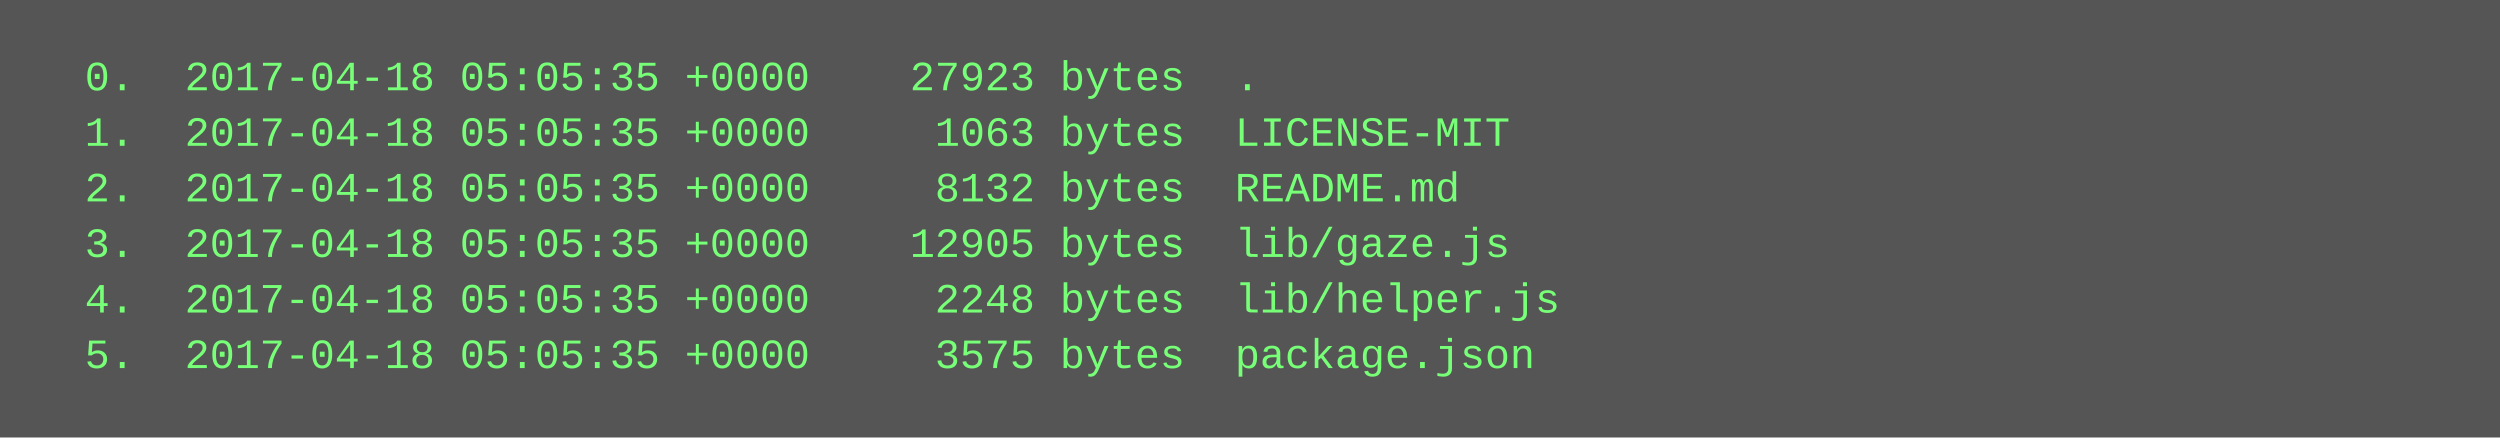
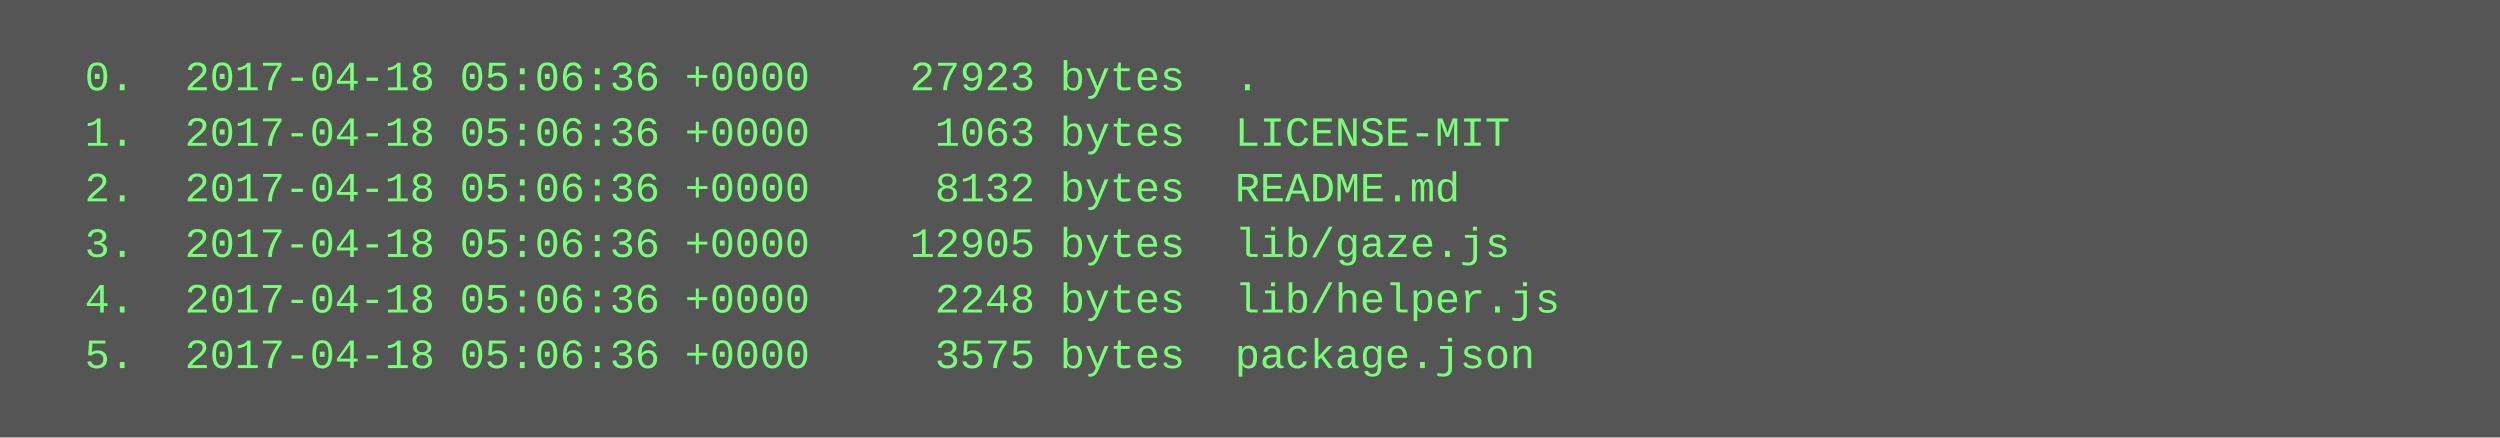
<svg xmlns="http://www.w3.org/2000/svg" height="126" width="720">
  <rect height="126" fill="#555" width="720" />
  <text fill="#7f7" font-family="Courier New" font-size="12" xml:space="preserve">
-     <tspan x="10" y="26">  0.  2017-04-18 05:05:35 +0000    27923 bytes  .</tspan>
-     <tspan x="10" y="42">  1.  2017-04-18 05:05:35 +0000     1063 bytes  LICENSE-MIT</tspan>
-     <tspan x="10" y="58">  2.  2017-04-18 05:05:35 +0000     8132 bytes  README.md</tspan>
-     <tspan x="10" y="74">  3.  2017-04-18 05:05:35 +0000    12905 bytes  lib/gaze.js</tspan>
-     <tspan x="10" y="90">  4.  2017-04-18 05:05:35 +0000     2248 bytes  lib/helper.js</tspan>
-     <tspan x="10" y="106">  5.  2017-04-18 05:05:35 +0000     3575 bytes  package.json</tspan>
+     <tspan x="10" y="26">  0.  2017-04-18 05:06:36 +0000    27923 bytes  .</tspan>
+     <tspan x="10" y="42">  1.  2017-04-18 05:06:36 +0000     1063 bytes  LICENSE-MIT</tspan>
+     <tspan x="10" y="58">  2.  2017-04-18 05:06:36 +0000     8132 bytes  README.md</tspan>
+     <tspan x="10" y="74">  3.  2017-04-18 05:06:36 +0000    12905 bytes  lib/gaze.js</tspan>
+     <tspan x="10" y="90">  4.  2017-04-18 05:06:36 +0000     2248 bytes  lib/helper.js</tspan>
+     <tspan x="10" y="106">  5.  2017-04-18 05:06:36 +0000     3575 bytes  package.json</tspan>
  </text>
</svg>
